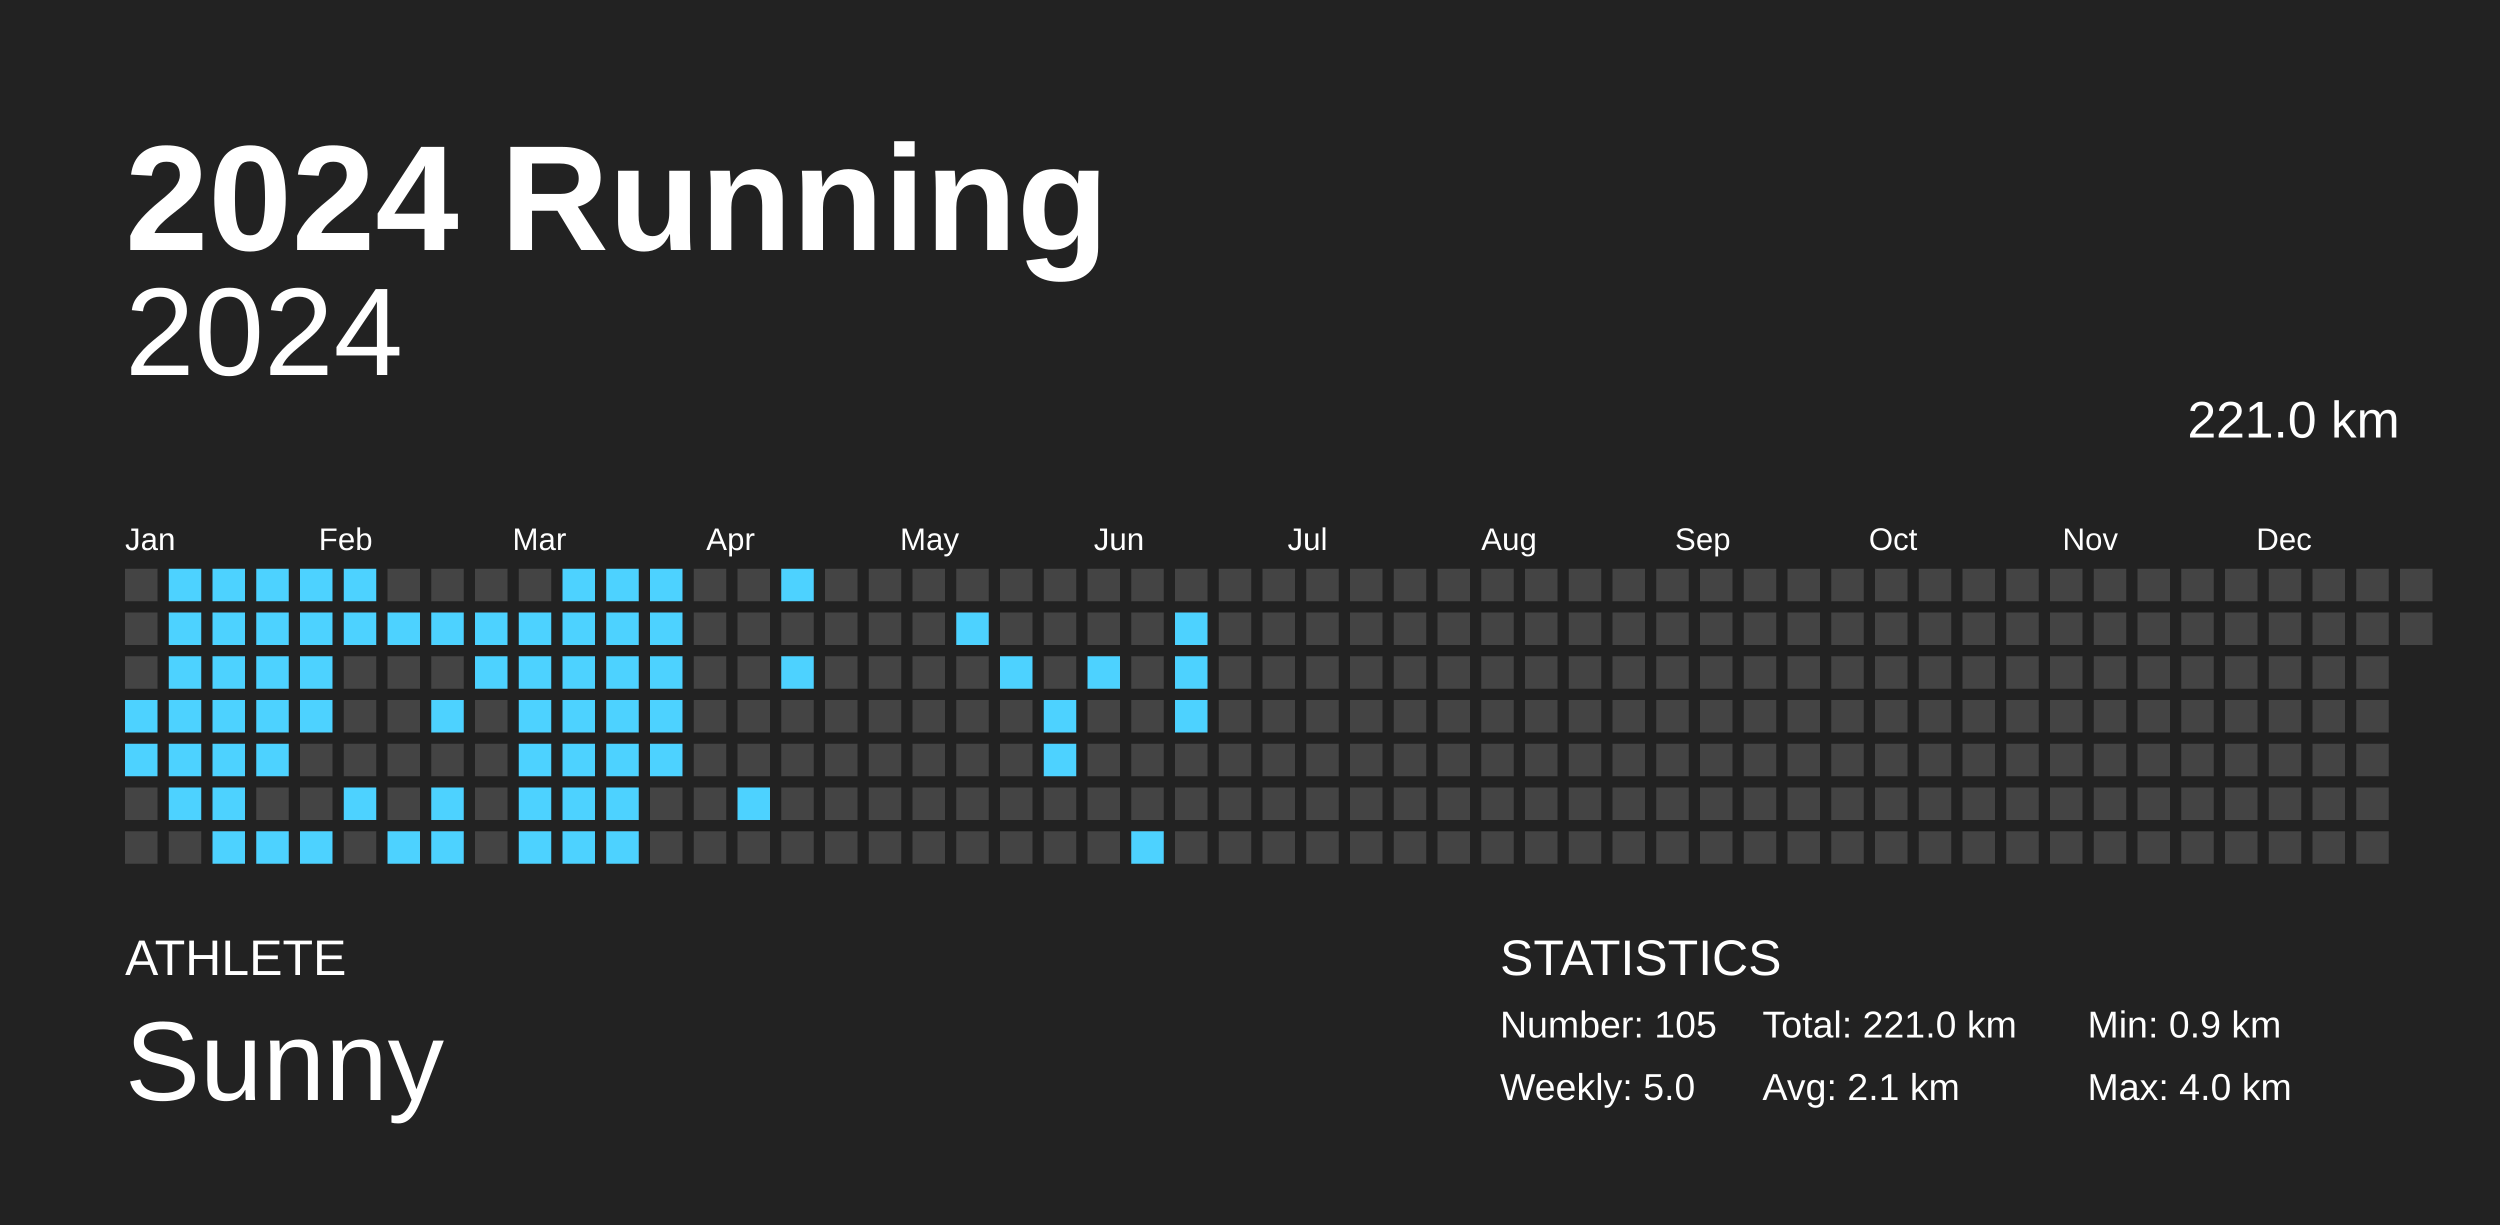
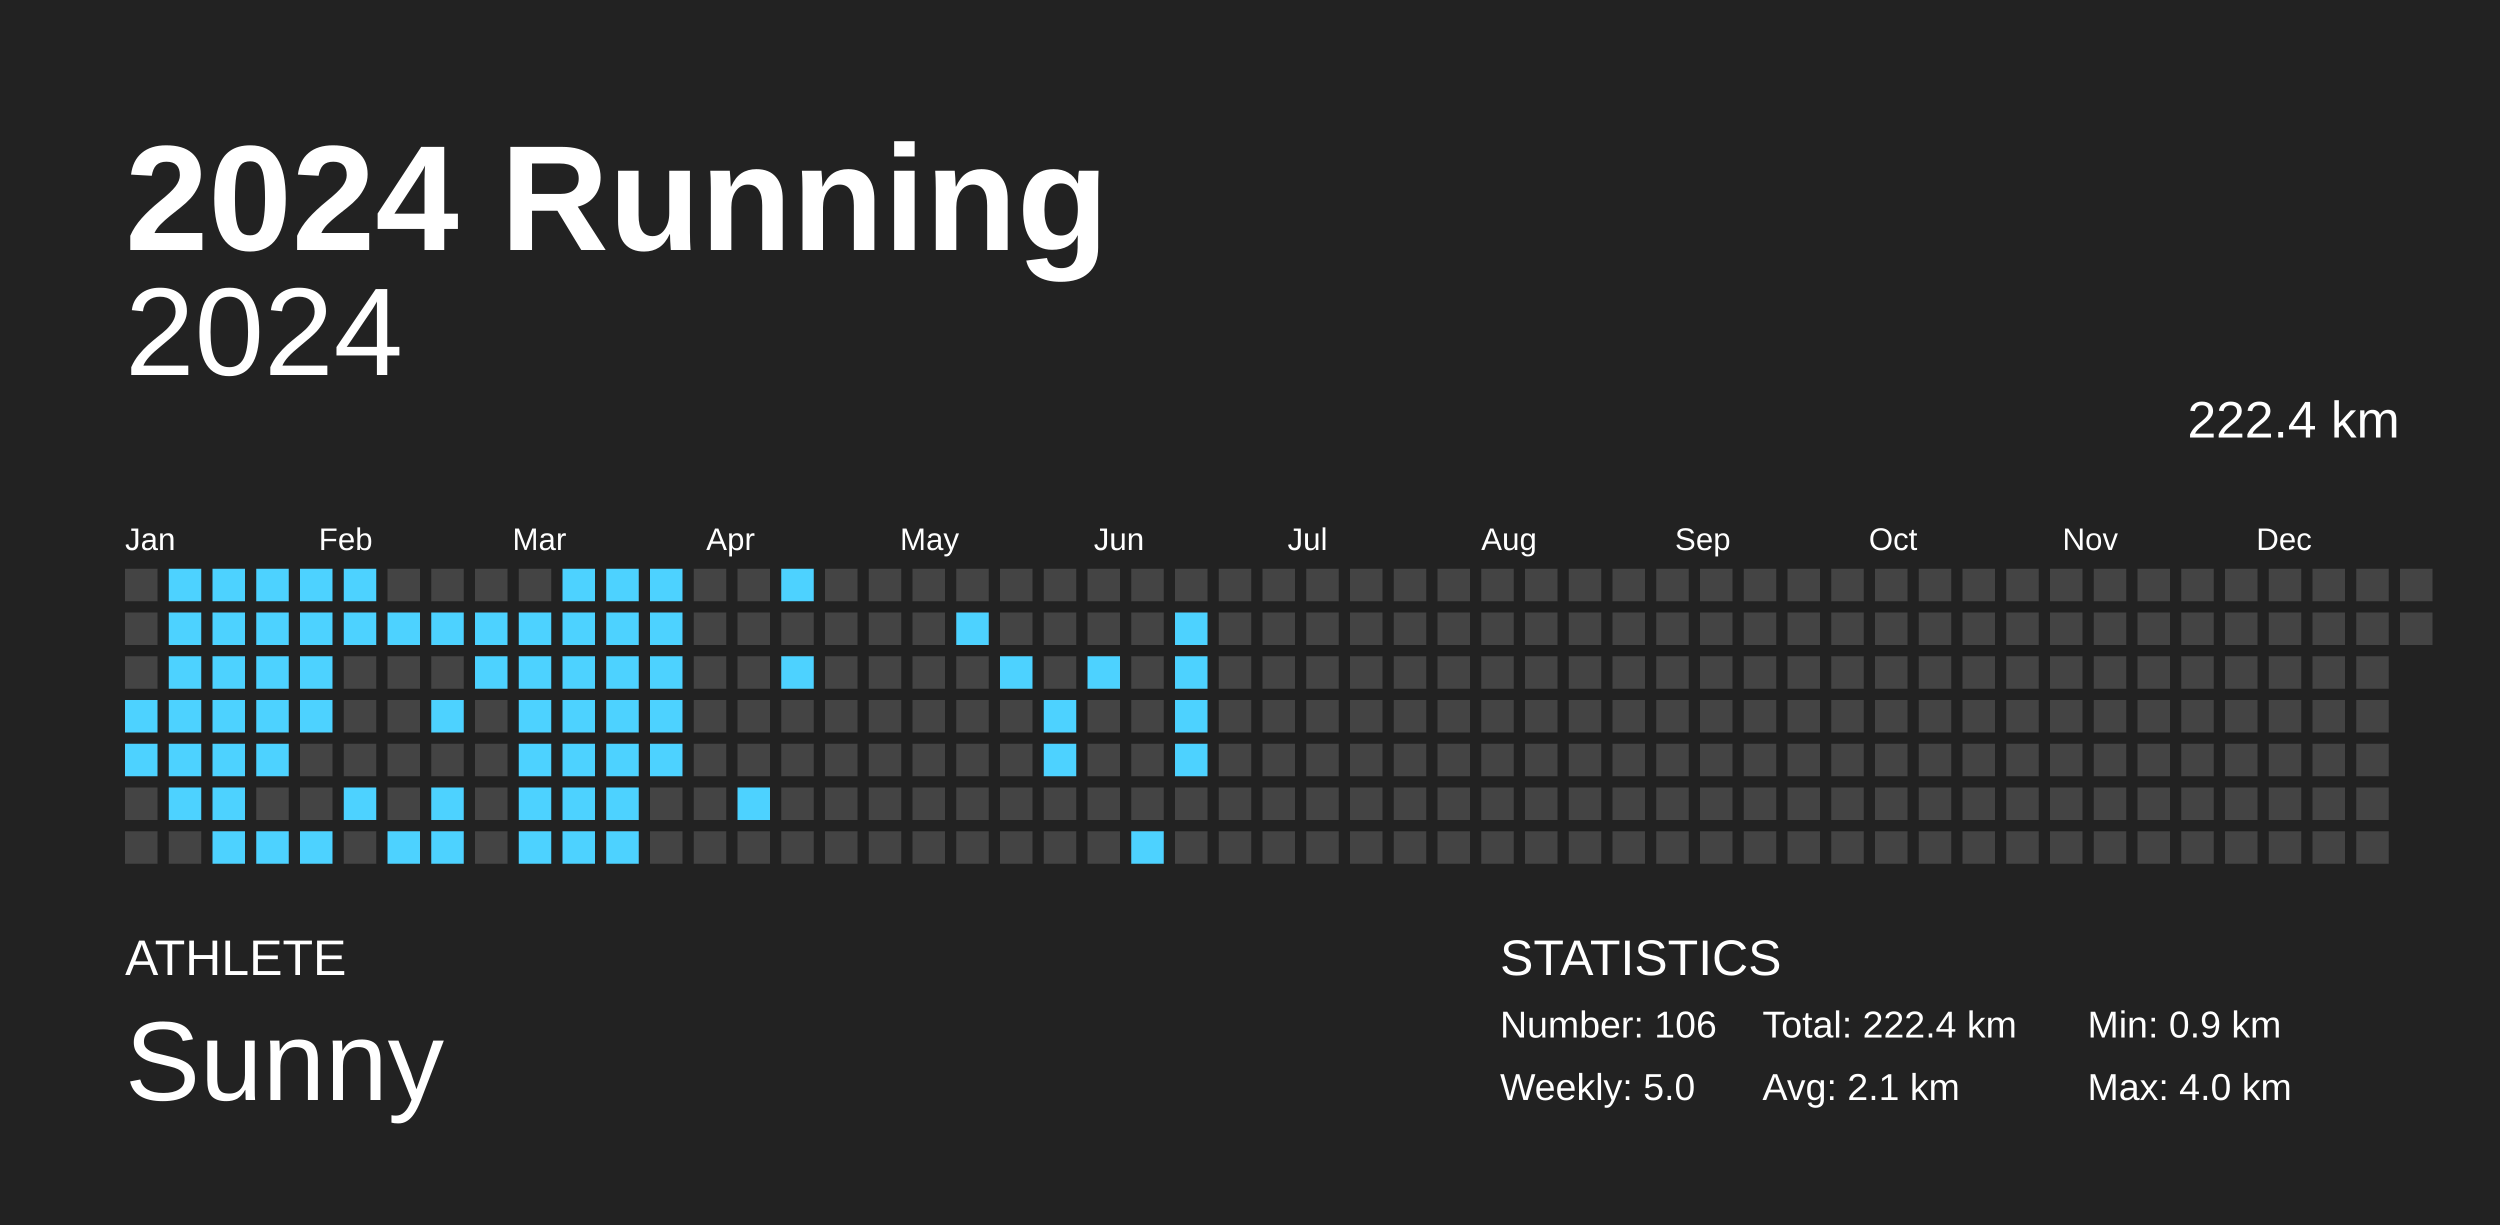
<svg xmlns="http://www.w3.org/2000/svg" baseProfile="full" height="98mm" version="1.1" viewBox="0,0,200,98" width="200mm">
  <defs />
  <rect fill="#222222" height="98" width="200" x="0" y="0" />
  <text fill="#FFFFFF" style="font-size:12px; font-family:Arial; font-weight:bold;" x="10" y="20">2024 Running</text>
  <text fill="#FFFFFF" style="font-size:4px; font-family:Arial" x="10" y="78">ATHLETE</text>
  <text fill="#FFFFFF" style="font-size:9px; font-family:Arial" x="10" y="88">Sunny</text>
  <text fill="#FFFFFF" style="font-size:4px; font-family:Arial" x="120" y="78">STATISTICS</text>
-   <text fill="#FFFFFF" style="font-size:3px; font-family:Arial" x="120" y="83">Number: 105</text>
+   <text fill="#FFFFFF" style="font-size:3px; font-family:Arial" x="120" y="83">Number: 106</text>
  <text fill="#FFFFFF" style="font-size:3px; font-family:Arial" x="120" y="88">Weekly: 5.0</text>
-   <text fill="#FFFFFF" style="font-size:3px; font-family:Arial" x="141" y="83">Total: 221.0 km</text>
+   <text fill="#FFFFFF" style="font-size:3px; font-family:Arial" x="141" y="83">Total: 222.4 km</text>
  <text fill="#FFFFFF" style="font-size:3px; font-family:Arial" x="141" y="88">Avg: 2.1 km</text>
  <text fill="#FFFFFF" style="font-size:3px; font-family:Arial" x="167" y="83">Min: 0.9 km</text>
  <text fill="#FFFFFF" style="font-size:3px; font-family:Arial" x="167" y="88">Max: 4.0 km</text>
  <text alignment-baseline="hanging" fill="#FFFFFF" style="font-size:10.0px; font-family:Arial;" x="10" y="30">2024</text>
-   <text alignment-baseline="hanging" fill="#FFFFFF" style="font-size:4.125px; font-family:Arial;" x="175" y="35">221.0 km</text>
+   <text alignment-baseline="hanging" fill="#FFFFFF" style="font-size:4.125px; font-family:Arial;" x="175" y="35">222.4 km</text>
  <text fill="#FFFFFF" style="font-size:2.5px; font-family:Arial" x="10.0" y="44">Jan</text>
  <text fill="#FFFFFF" style="font-size:2.5px; font-family:Arial" x="25.5" y="44">Feb</text>
  <text fill="#FFFFFF" style="font-size:2.5px; font-family:Arial" x="41.0" y="44">Mar</text>
  <text fill="#FFFFFF" style="font-size:2.5px; font-family:Arial" x="56.5" y="44">Apr</text>
  <text fill="#FFFFFF" style="font-size:2.5px; font-family:Arial" x="72.0" y="44">May</text>
  <text fill="#FFFFFF" style="font-size:2.5px; font-family:Arial" x="87.5" y="44">Jun</text>
  <text fill="#FFFFFF" style="font-size:2.5px; font-family:Arial" x="103.0" y="44">Jul</text>
  <text fill="#FFFFFF" style="font-size:2.5px; font-family:Arial" x="118.5" y="44">Aug</text>
  <text fill="#FFFFFF" style="font-size:2.5px; font-family:Arial" x="134.0" y="44">Sep</text>
  <text fill="#FFFFFF" style="font-size:2.5px; font-family:Arial" x="149.5" y="44">Oct</text>
  <text fill="#FFFFFF" style="font-size:2.5px; font-family:Arial" x="165.0" y="44">Nov</text>
  <text fill="#FFFFFF" style="font-size:2.5px; font-family:Arial" x="180.5" y="44">Dec</text>
  <rect fill="#444444" height="2.6" width="2.6" x="10.0" y="45.5" />
  <rect fill="#444444" height="2.6" width="2.6" x="10.0" y="49.0" />
  <rect fill="#444444" height="2.6" width="2.6" x="10.0" y="52.5" />
  <rect fill="#4dd2ff" height="2.6" width="2.6" x="10.0" y="56.0" />
  <rect fill="#4dd2ff" height="2.6" width="2.6" x="10.0" y="59.5" />
  <rect fill="#444444" height="2.6" width="2.6" x="10.0" y="63.0" />
  <rect fill="#444444" height="2.6" width="2.6" x="10.0" y="66.5" />
  <rect fill="#4dd2ff" height="2.6" width="2.6" x="13.5" y="45.5" />
  <rect fill="#4dd2ff" height="2.6" width="2.6" x="13.5" y="49.0" />
  <rect fill="#4dd2ff" height="2.6" width="2.6" x="13.5" y="52.5" />
  <rect fill="#4dd2ff" height="2.6" width="2.6" x="13.5" y="56.0" />
  <rect fill="#4dd2ff" height="2.6" width="2.6" x="13.5" y="59.5" />
  <rect fill="#4dd2ff" height="2.6" width="2.6" x="13.5" y="63.0" />
  <rect fill="#444444" height="2.6" width="2.6" x="13.5" y="66.5" />
  <rect fill="#4dd2ff" height="2.6" width="2.6" x="17.0" y="45.5" />
  <rect fill="#4dd2ff" height="2.6" width="2.6" x="17.0" y="49.0" />
  <rect fill="#4dd2ff" height="2.6" width="2.6" x="17.0" y="52.5" />
  <rect fill="#4dd2ff" height="2.6" width="2.6" x="17.0" y="56.0" />
  <rect fill="#4dd2ff" height="2.6" width="2.6" x="17.0" y="59.5" />
  <rect fill="#4dd2ff" height="2.6" width="2.6" x="17.0" y="63.0" />
  <rect fill="#4dd2ff" height="2.6" width="2.6" x="17.0" y="66.5" />
  <rect fill="#4dd2ff" height="2.6" width="2.6" x="20.5" y="45.5" />
  <rect fill="#4dd2ff" height="2.6" width="2.6" x="20.5" y="49.0" />
  <rect fill="#4dd2ff" height="2.6" width="2.6" x="20.5" y="52.5" />
  <rect fill="#4dd2ff" height="2.6" width="2.6" x="20.5" y="56.0" />
  <rect fill="#4dd2ff" height="2.6" width="2.6" x="20.5" y="59.5" />
  <rect fill="#444444" height="2.6" width="2.6" x="20.5" y="63.0" />
  <rect fill="#4dd2ff" height="2.6" width="2.6" x="20.5" y="66.5" />
  <rect fill="#4dd2ff" height="2.6" width="2.6" x="24.0" y="45.5" />
  <rect fill="#4dd2ff" height="2.6" width="2.6" x="24.0" y="49.0" />
  <rect fill="#4dd2ff" height="2.6" width="2.6" x="24.0" y="52.5" />
  <rect fill="#4dd2ff" height="2.6" width="2.6" x="24.0" y="56.0" />
  <rect fill="#444444" height="2.6" width="2.6" x="24.0" y="59.5" />
  <rect fill="#444444" height="2.6" width="2.6" x="24.0" y="63.0" />
  <rect fill="#4dd2ff" height="2.6" width="2.6" x="24.0" y="66.5" />
  <rect fill="#4dd2ff" height="2.6" width="2.6" x="27.5" y="45.5" />
  <rect fill="#4dd2ff" height="2.6" width="2.6" x="27.5" y="49.0" />
  <rect fill="#444444" height="2.6" width="2.6" x="27.5" y="52.5" />
  <rect fill="#444444" height="2.6" width="2.6" x="27.5" y="56.0" />
  <rect fill="#444444" height="2.6" width="2.6" x="27.5" y="59.5" />
  <rect fill="#4dd2ff" height="2.6" width="2.6" x="27.5" y="63.0" />
  <rect fill="#444444" height="2.6" width="2.6" x="27.5" y="66.5" />
  <rect fill="#444444" height="2.6" width="2.6" x="31.0" y="45.5" />
  <rect fill="#4dd2ff" height="2.6" width="2.6" x="31.0" y="49.0" />
  <rect fill="#444444" height="2.6" width="2.6" x="31.0" y="52.5" />
  <rect fill="#444444" height="2.6" width="2.6" x="31.0" y="56.0" />
  <rect fill="#444444" height="2.6" width="2.6" x="31.0" y="59.5" />
  <rect fill="#444444" height="2.6" width="2.6" x="31.0" y="63.0" />
  <rect fill="#4dd2ff" height="2.6" width="2.6" x="31.0" y="66.5" />
  <rect fill="#444444" height="2.6" width="2.6" x="34.5" y="45.5" />
  <rect fill="#4dd2ff" height="2.6" width="2.6" x="34.5" y="49.0" />
  <rect fill="#444444" height="2.6" width="2.6" x="34.5" y="52.5" />
  <rect fill="#4dd2ff" height="2.6" width="2.6" x="34.5" y="56.0" />
  <rect fill="#444444" height="2.6" width="2.6" x="34.5" y="59.5" />
  <rect fill="#4dd2ff" height="2.6" width="2.6" x="34.5" y="63.0" />
  <rect fill="#4dd2ff" height="2.6" width="2.6" x="34.5" y="66.5" />
  <rect fill="#444444" height="2.6" width="2.6" x="38.0" y="45.5" />
  <rect fill="#4dd2ff" height="2.6" width="2.6" x="38.0" y="49.0" />
  <rect fill="#4dd2ff" height="2.6" width="2.6" x="38.0" y="52.5" />
  <rect fill="#444444" height="2.6" width="2.6" x="38.0" y="56.0" />
  <rect fill="#444444" height="2.6" width="2.6" x="38.0" y="59.5" />
  <rect fill="#444444" height="2.6" width="2.6" x="38.0" y="63.0" />
  <rect fill="#444444" height="2.6" width="2.6" x="38.0" y="66.5" />
  <rect fill="#444444" height="2.6" width="2.6" x="41.5" y="45.5" />
  <rect fill="#4dd2ff" height="2.6" width="2.6" x="41.5" y="49.0" />
  <rect fill="#4dd2ff" height="2.6" width="2.6" x="41.5" y="52.5" />
  <rect fill="#4dd2ff" height="2.6" width="2.6" x="41.5" y="56.0" />
  <rect fill="#4dd2ff" height="2.6" width="2.6" x="41.5" y="59.5" />
  <rect fill="#4dd2ff" height="2.6" width="2.6" x="41.5" y="63.0" />
  <rect fill="#4dd2ff" height="2.6" width="2.6" x="41.5" y="66.5" />
  <rect fill="#4dd2ff" height="2.6" width="2.6" x="45.0" y="45.5" />
  <rect fill="#4dd2ff" height="2.6" width="2.6" x="45.0" y="49.0" />
  <rect fill="#4dd2ff" height="2.6" width="2.6" x="45.0" y="52.5" />
  <rect fill="#4dd2ff" height="2.6" width="2.6" x="45.0" y="56.0" />
  <rect fill="#4dd2ff" height="2.6" width="2.6" x="45.0" y="59.5" />
  <rect fill="#4dd2ff" height="2.6" width="2.6" x="45.0" y="63.0" />
  <rect fill="#4dd2ff" height="2.6" width="2.6" x="45.0" y="66.5" />
  <rect fill="#4dd2ff" height="2.6" width="2.6" x="48.5" y="45.5" />
  <rect fill="#4dd2ff" height="2.6" width="2.6" x="48.5" y="49.0" />
  <rect fill="#4dd2ff" height="2.6" width="2.6" x="48.5" y="52.5" />
  <rect fill="#4dd2ff" height="2.6" width="2.6" x="48.5" y="56.0" />
  <rect fill="#4dd2ff" height="2.6" width="2.6" x="48.5" y="59.5" />
  <rect fill="#4dd2ff" height="2.6" width="2.6" x="48.5" y="63.0" />
  <rect fill="#4dd2ff" height="2.6" width="2.6" x="48.5" y="66.5" />
  <rect fill="#4dd2ff" height="2.6" width="2.6" x="52.0" y="45.5" />
  <rect fill="#4dd2ff" height="2.6" width="2.6" x="52.0" y="49.0" />
  <rect fill="#4dd2ff" height="2.6" width="2.6" x="52.0" y="52.5" />
  <rect fill="#4dd2ff" height="2.6" width="2.6" x="52.0" y="56.0" />
  <rect fill="#4dd2ff" height="2.6" width="2.6" x="52.0" y="59.5" />
  <rect fill="#444444" height="2.6" width="2.6" x="52.0" y="63.0" />
  <rect fill="#444444" height="2.6" width="2.6" x="52.0" y="66.5" />
  <rect fill="#444444" height="2.6" width="2.6" x="55.5" y="45.5" />
  <rect fill="#444444" height="2.6" width="2.6" x="55.5" y="49.0" />
  <rect fill="#444444" height="2.6" width="2.6" x="55.5" y="52.5" />
  <rect fill="#444444" height="2.6" width="2.6" x="55.5" y="56.0" />
  <rect fill="#444444" height="2.6" width="2.6" x="55.5" y="59.5" />
  <rect fill="#444444" height="2.6" width="2.6" x="55.5" y="63.0" />
  <rect fill="#444444" height="2.6" width="2.6" x="55.5" y="66.5" />
  <rect fill="#444444" height="2.6" width="2.6" x="59.0" y="45.5" />
  <rect fill="#444444" height="2.6" width="2.6" x="59.0" y="49.0" />
  <rect fill="#444444" height="2.6" width="2.6" x="59.0" y="52.5" />
  <rect fill="#444444" height="2.6" width="2.6" x="59.0" y="56.0" />
  <rect fill="#444444" height="2.6" width="2.6" x="59.0" y="59.5" />
  <rect fill="#4dd2ff" height="2.6" width="2.6" x="59.0" y="63.0" />
  <rect fill="#444444" height="2.6" width="2.6" x="59.0" y="66.5" />
  <rect fill="#4dd2ff" height="2.6" width="2.6" x="62.5" y="45.5" />
  <rect fill="#444444" height="2.6" width="2.6" x="62.5" y="49.0" />
  <rect fill="#4dd2ff" height="2.6" width="2.6" x="62.5" y="52.5" />
  <rect fill="#444444" height="2.6" width="2.6" x="62.5" y="56.0" />
  <rect fill="#444444" height="2.6" width="2.6" x="62.5" y="59.5" />
  <rect fill="#444444" height="2.6" width="2.6" x="62.5" y="63.0" />
  <rect fill="#444444" height="2.6" width="2.6" x="62.5" y="66.5" />
  <rect fill="#444444" height="2.6" width="2.6" x="66.0" y="45.5" />
  <rect fill="#444444" height="2.6" width="2.6" x="66.0" y="49.0" />
  <rect fill="#444444" height="2.6" width="2.6" x="66.0" y="52.5" />
  <rect fill="#444444" height="2.6" width="2.6" x="66.0" y="56.0" />
  <rect fill="#444444" height="2.6" width="2.6" x="66.0" y="59.5" />
  <rect fill="#444444" height="2.6" width="2.6" x="66.0" y="63.0" />
  <rect fill="#444444" height="2.6" width="2.6" x="66.0" y="66.5" />
  <rect fill="#444444" height="2.6" width="2.6" x="69.5" y="45.5" />
  <rect fill="#444444" height="2.6" width="2.6" x="69.5" y="49.0" />
  <rect fill="#444444" height="2.6" width="2.6" x="69.5" y="52.5" />
  <rect fill="#444444" height="2.6" width="2.6" x="69.5" y="56.0" />
  <rect fill="#444444" height="2.6" width="2.6" x="69.5" y="59.5" />
  <rect fill="#444444" height="2.6" width="2.6" x="69.5" y="63.0" />
  <rect fill="#444444" height="2.6" width="2.6" x="69.5" y="66.5" />
  <rect fill="#444444" height="2.6" width="2.6" x="73.0" y="45.5" />
  <rect fill="#444444" height="2.6" width="2.6" x="73.0" y="49.0" />
  <rect fill="#444444" height="2.6" width="2.6" x="73.0" y="52.5" />
  <rect fill="#444444" height="2.6" width="2.6" x="73.0" y="56.0" />
  <rect fill="#444444" height="2.6" width="2.6" x="73.0" y="59.5" />
  <rect fill="#444444" height="2.6" width="2.6" x="73.0" y="63.0" />
  <rect fill="#444444" height="2.6" width="2.6" x="73.0" y="66.5" />
  <rect fill="#444444" height="2.6" width="2.6" x="76.5" y="45.5" />
  <rect fill="#4dd2ff" height="2.6" width="2.6" x="76.5" y="49.0" />
  <rect fill="#444444" height="2.6" width="2.6" x="76.5" y="52.5" />
  <rect fill="#444444" height="2.6" width="2.6" x="76.5" y="56.0" />
  <rect fill="#444444" height="2.6" width="2.6" x="76.5" y="59.5" />
  <rect fill="#444444" height="2.6" width="2.6" x="76.5" y="63.0" />
  <rect fill="#444444" height="2.6" width="2.6" x="76.5" y="66.5" />
  <rect fill="#444444" height="2.6" width="2.6" x="80.0" y="45.5" />
  <rect fill="#444444" height="2.6" width="2.6" x="80.0" y="49.0" />
  <rect fill="#4dd2ff" height="2.6" width="2.6" x="80.0" y="52.5" />
  <rect fill="#444444" height="2.6" width="2.6" x="80.0" y="56.0" />
  <rect fill="#444444" height="2.6" width="2.6" x="80.0" y="59.5" />
  <rect fill="#444444" height="2.6" width="2.6" x="80.0" y="63.0" />
  <rect fill="#444444" height="2.6" width="2.6" x="80.0" y="66.5" />
  <rect fill="#444444" height="2.6" width="2.6" x="83.5" y="45.5" />
  <rect fill="#444444" height="2.6" width="2.6" x="83.5" y="49.0" />
  <rect fill="#444444" height="2.6" width="2.6" x="83.5" y="52.5" />
  <rect fill="#4dd2ff" height="2.6" width="2.6" x="83.5" y="56.0" />
  <rect fill="#4dd2ff" height="2.6" width="2.6" x="83.5" y="59.5" />
  <rect fill="#444444" height="2.6" width="2.6" x="83.5" y="63.0" />
  <rect fill="#444444" height="2.6" width="2.6" x="83.5" y="66.5" />
  <rect fill="#444444" height="2.6" width="2.6" x="87.0" y="45.5" />
  <rect fill="#444444" height="2.6" width="2.6" x="87.0" y="49.0" />
  <rect fill="#4dd2ff" height="2.6" width="2.6" x="87.0" y="52.5" />
  <rect fill="#444444" height="2.6" width="2.6" x="87.0" y="56.0" />
  <rect fill="#444444" height="2.6" width="2.6" x="87.0" y="59.5" />
  <rect fill="#444444" height="2.6" width="2.6" x="87.0" y="63.0" />
  <rect fill="#444444" height="2.6" width="2.6" x="87.0" y="66.5" />
  <rect fill="#444444" height="2.6" width="2.6" x="90.5" y="45.5" />
  <rect fill="#444444" height="2.6" width="2.6" x="90.5" y="49.0" />
  <rect fill="#444444" height="2.6" width="2.6" x="90.5" y="52.5" />
  <rect fill="#444444" height="2.6" width="2.6" x="90.5" y="56.0" />
  <rect fill="#444444" height="2.6" width="2.6" x="90.5" y="59.5" />
  <rect fill="#444444" height="2.6" width="2.6" x="90.5" y="63.0" />
  <rect fill="#4dd2ff" height="2.6" width="2.6" x="90.5" y="66.5" />
  <rect fill="#444444" height="2.6" width="2.6" x="94.0" y="45.5" />
  <rect fill="#4dd2ff" height="2.6" width="2.6" x="94.0" y="49.0" />
  <rect fill="#4dd2ff" height="2.6" width="2.6" x="94.0" y="52.5" />
  <rect fill="#4dd2ff" height="2.6" width="2.6" x="94.0" y="56.0" />
-   <rect fill="#444444" height="2.6" width="2.6" x="94.0" y="59.5" />
+   <rect fill="#4dd2ff" height="2.6" width="2.6" x="94.0" y="59.5" />
  <rect fill="#444444" height="2.6" width="2.6" x="94.0" y="63.0" />
  <rect fill="#444444" height="2.6" width="2.6" x="94.0" y="66.5" />
  <rect fill="#444444" height="2.6" width="2.6" x="97.5" y="45.5" />
  <rect fill="#444444" height="2.6" width="2.6" x="97.5" y="49.0" />
  <rect fill="#444444" height="2.6" width="2.6" x="97.5" y="52.5" />
  <rect fill="#444444" height="2.6" width="2.6" x="97.5" y="56.0" />
  <rect fill="#444444" height="2.6" width="2.6" x="97.5" y="59.5" />
  <rect fill="#444444" height="2.6" width="2.6" x="97.5" y="63.0" />
  <rect fill="#444444" height="2.6" width="2.6" x="97.5" y="66.5" />
  <rect fill="#444444" height="2.6" width="2.6" x="101.0" y="45.5" />
  <rect fill="#444444" height="2.6" width="2.6" x="101.0" y="49.0" />
  <rect fill="#444444" height="2.6" width="2.6" x="101.0" y="52.5" />
  <rect fill="#444444" height="2.6" width="2.6" x="101.0" y="56.0" />
  <rect fill="#444444" height="2.6" width="2.6" x="101.0" y="59.5" />
  <rect fill="#444444" height="2.6" width="2.6" x="101.0" y="63.0" />
  <rect fill="#444444" height="2.6" width="2.6" x="101.0" y="66.5" />
  <rect fill="#444444" height="2.6" width="2.6" x="104.5" y="45.5" />
  <rect fill="#444444" height="2.6" width="2.6" x="104.5" y="49.0" />
  <rect fill="#444444" height="2.6" width="2.6" x="104.5" y="52.5" />
  <rect fill="#444444" height="2.6" width="2.6" x="104.5" y="56.0" />
  <rect fill="#444444" height="2.6" width="2.6" x="104.5" y="59.5" />
  <rect fill="#444444" height="2.6" width="2.6" x="104.5" y="63.0" />
  <rect fill="#444444" height="2.6" width="2.6" x="104.5" y="66.5" />
  <rect fill="#444444" height="2.6" width="2.6" x="108.0" y="45.5" />
  <rect fill="#444444" height="2.6" width="2.6" x="108.0" y="49.0" />
  <rect fill="#444444" height="2.6" width="2.6" x="108.0" y="52.5" />
  <rect fill="#444444" height="2.6" width="2.6" x="108.0" y="56.0" />
  <rect fill="#444444" height="2.6" width="2.6" x="108.0" y="59.5" />
  <rect fill="#444444" height="2.6" width="2.6" x="108.0" y="63.0" />
  <rect fill="#444444" height="2.6" width="2.6" x="108.0" y="66.5" />
  <rect fill="#444444" height="2.6" width="2.6" x="111.5" y="45.5" />
  <rect fill="#444444" height="2.6" width="2.6" x="111.5" y="49.0" />
  <rect fill="#444444" height="2.6" width="2.6" x="111.5" y="52.5" />
  <rect fill="#444444" height="2.6" width="2.6" x="111.5" y="56.0" />
  <rect fill="#444444" height="2.6" width="2.6" x="111.5" y="59.5" />
  <rect fill="#444444" height="2.6" width="2.6" x="111.5" y="63.0" />
  <rect fill="#444444" height="2.6" width="2.6" x="111.5" y="66.5" />
  <rect fill="#444444" height="2.6" width="2.6" x="115.0" y="45.5" />
  <rect fill="#444444" height="2.6" width="2.6" x="115.0" y="49.0" />
  <rect fill="#444444" height="2.6" width="2.6" x="115.0" y="52.5" />
  <rect fill="#444444" height="2.6" width="2.6" x="115.0" y="56.0" />
  <rect fill="#444444" height="2.6" width="2.6" x="115.0" y="59.5" />
  <rect fill="#444444" height="2.6" width="2.6" x="115.0" y="63.0" />
  <rect fill="#444444" height="2.6" width="2.6" x="115.0" y="66.5" />
  <rect fill="#444444" height="2.6" width="2.6" x="118.5" y="45.5" />
  <rect fill="#444444" height="2.6" width="2.6" x="118.5" y="49.0" />
  <rect fill="#444444" height="2.6" width="2.6" x="118.5" y="52.5" />
  <rect fill="#444444" height="2.6" width="2.6" x="118.5" y="56.0" />
  <rect fill="#444444" height="2.6" width="2.6" x="118.5" y="59.5" />
  <rect fill="#444444" height="2.6" width="2.6" x="118.5" y="63.0" />
  <rect fill="#444444" height="2.6" width="2.6" x="118.5" y="66.5" />
  <rect fill="#444444" height="2.6" width="2.6" x="122.0" y="45.5" />
  <rect fill="#444444" height="2.6" width="2.6" x="122.0" y="49.0" />
  <rect fill="#444444" height="2.6" width="2.6" x="122.0" y="52.5" />
  <rect fill="#444444" height="2.6" width="2.6" x="122.0" y="56.0" />
  <rect fill="#444444" height="2.6" width="2.6" x="122.0" y="59.5" />
  <rect fill="#444444" height="2.6" width="2.6" x="122.0" y="63.0" />
  <rect fill="#444444" height="2.6" width="2.6" x="122.0" y="66.5" />
  <rect fill="#444444" height="2.6" width="2.6" x="125.5" y="45.5" />
  <rect fill="#444444" height="2.6" width="2.6" x="125.5" y="49.0" />
  <rect fill="#444444" height="2.6" width="2.6" x="125.5" y="52.5" />
  <rect fill="#444444" height="2.6" width="2.6" x="125.5" y="56.0" />
  <rect fill="#444444" height="2.6" width="2.6" x="125.5" y="59.5" />
  <rect fill="#444444" height="2.6" width="2.6" x="125.5" y="63.0" />
  <rect fill="#444444" height="2.6" width="2.6" x="125.5" y="66.5" />
  <rect fill="#444444" height="2.6" width="2.6" x="129.0" y="45.5" />
  <rect fill="#444444" height="2.6" width="2.6" x="129.0" y="49.0" />
  <rect fill="#444444" height="2.6" width="2.6" x="129.0" y="52.5" />
  <rect fill="#444444" height="2.6" width="2.6" x="129.0" y="56.0" />
  <rect fill="#444444" height="2.6" width="2.6" x="129.0" y="59.5" />
  <rect fill="#444444" height="2.6" width="2.6" x="129.0" y="63.0" />
  <rect fill="#444444" height="2.6" width="2.6" x="129.0" y="66.5" />
  <rect fill="#444444" height="2.6" width="2.6" x="132.5" y="45.5" />
  <rect fill="#444444" height="2.6" width="2.6" x="132.5" y="49.0" />
  <rect fill="#444444" height="2.6" width="2.6" x="132.5" y="52.5" />
  <rect fill="#444444" height="2.6" width="2.6" x="132.5" y="56.0" />
  <rect fill="#444444" height="2.6" width="2.6" x="132.5" y="59.5" />
  <rect fill="#444444" height="2.6" width="2.6" x="132.5" y="63.0" />
  <rect fill="#444444" height="2.6" width="2.6" x="132.5" y="66.5" />
  <rect fill="#444444" height="2.6" width="2.6" x="136.0" y="45.5" />
  <rect fill="#444444" height="2.6" width="2.6" x="136.0" y="49.0" />
  <rect fill="#444444" height="2.6" width="2.6" x="136.0" y="52.5" />
  <rect fill="#444444" height="2.6" width="2.6" x="136.0" y="56.0" />
  <rect fill="#444444" height="2.6" width="2.6" x="136.0" y="59.5" />
  <rect fill="#444444" height="2.6" width="2.6" x="136.0" y="63.0" />
  <rect fill="#444444" height="2.6" width="2.6" x="136.0" y="66.5" />
  <rect fill="#444444" height="2.6" width="2.6" x="139.5" y="45.5" />
  <rect fill="#444444" height="2.6" width="2.6" x="139.5" y="49.0" />
  <rect fill="#444444" height="2.6" width="2.6" x="139.5" y="52.5" />
  <rect fill="#444444" height="2.6" width="2.6" x="139.5" y="56.0" />
  <rect fill="#444444" height="2.6" width="2.6" x="139.5" y="59.5" />
  <rect fill="#444444" height="2.6" width="2.6" x="139.5" y="63.0" />
  <rect fill="#444444" height="2.6" width="2.6" x="139.5" y="66.5" />
  <rect fill="#444444" height="2.6" width="2.6" x="143.0" y="45.5" />
  <rect fill="#444444" height="2.6" width="2.6" x="143.0" y="49.0" />
  <rect fill="#444444" height="2.6" width="2.6" x="143.0" y="52.5" />
  <rect fill="#444444" height="2.6" width="2.6" x="143.0" y="56.0" />
  <rect fill="#444444" height="2.6" width="2.6" x="143.0" y="59.5" />
  <rect fill="#444444" height="2.6" width="2.6" x="143.0" y="63.0" />
  <rect fill="#444444" height="2.6" width="2.6" x="143.0" y="66.5" />
  <rect fill="#444444" height="2.6" width="2.6" x="146.5" y="45.5" />
  <rect fill="#444444" height="2.6" width="2.6" x="146.5" y="49.0" />
  <rect fill="#444444" height="2.6" width="2.6" x="146.5" y="52.5" />
  <rect fill="#444444" height="2.6" width="2.6" x="146.5" y="56.0" />
  <rect fill="#444444" height="2.6" width="2.6" x="146.5" y="59.5" />
  <rect fill="#444444" height="2.6" width="2.6" x="146.5" y="63.0" />
  <rect fill="#444444" height="2.6" width="2.6" x="146.5" y="66.5" />
  <rect fill="#444444" height="2.6" width="2.6" x="150.0" y="45.5" />
  <rect fill="#444444" height="2.6" width="2.6" x="150.0" y="49.0" />
  <rect fill="#444444" height="2.6" width="2.6" x="150.0" y="52.5" />
  <rect fill="#444444" height="2.6" width="2.6" x="150.0" y="56.0" />
  <rect fill="#444444" height="2.6" width="2.6" x="150.0" y="59.5" />
  <rect fill="#444444" height="2.6" width="2.6" x="150.0" y="63.0" />
  <rect fill="#444444" height="2.6" width="2.6" x="150.0" y="66.5" />
  <rect fill="#444444" height="2.6" width="2.6" x="153.5" y="45.5" />
  <rect fill="#444444" height="2.6" width="2.6" x="153.5" y="49.0" />
  <rect fill="#444444" height="2.6" width="2.6" x="153.5" y="52.5" />
  <rect fill="#444444" height="2.6" width="2.6" x="153.5" y="56.0" />
  <rect fill="#444444" height="2.6" width="2.6" x="153.5" y="59.5" />
  <rect fill="#444444" height="2.6" width="2.6" x="153.5" y="63.0" />
  <rect fill="#444444" height="2.6" width="2.6" x="153.5" y="66.5" />
  <rect fill="#444444" height="2.6" width="2.6" x="157.0" y="45.5" />
  <rect fill="#444444" height="2.6" width="2.6" x="157.0" y="49.0" />
  <rect fill="#444444" height="2.6" width="2.6" x="157.0" y="52.5" />
  <rect fill="#444444" height="2.6" width="2.6" x="157.0" y="56.0" />
  <rect fill="#444444" height="2.6" width="2.6" x="157.0" y="59.5" />
  <rect fill="#444444" height="2.6" width="2.6" x="157.0" y="63.0" />
  <rect fill="#444444" height="2.6" width="2.6" x="157.0" y="66.5" />
  <rect fill="#444444" height="2.6" width="2.6" x="160.5" y="45.5" />
  <rect fill="#444444" height="2.6" width="2.6" x="160.5" y="49.0" />
  <rect fill="#444444" height="2.6" width="2.6" x="160.5" y="52.5" />
  <rect fill="#444444" height="2.6" width="2.6" x="160.5" y="56.0" />
  <rect fill="#444444" height="2.6" width="2.6" x="160.5" y="59.5" />
  <rect fill="#444444" height="2.6" width="2.6" x="160.5" y="63.0" />
  <rect fill="#444444" height="2.6" width="2.6" x="160.5" y="66.5" />
  <rect fill="#444444" height="2.6" width="2.6" x="164.0" y="45.5" />
  <rect fill="#444444" height="2.6" width="2.6" x="164.0" y="49.0" />
  <rect fill="#444444" height="2.6" width="2.6" x="164.0" y="52.5" />
  <rect fill="#444444" height="2.6" width="2.6" x="164.0" y="56.0" />
  <rect fill="#444444" height="2.6" width="2.6" x="164.0" y="59.5" />
  <rect fill="#444444" height="2.6" width="2.6" x="164.0" y="63.0" />
  <rect fill="#444444" height="2.6" width="2.6" x="164.0" y="66.5" />
  <rect fill="#444444" height="2.6" width="2.6" x="167.5" y="45.5" />
  <rect fill="#444444" height="2.6" width="2.6" x="167.5" y="49.0" />
  <rect fill="#444444" height="2.6" width="2.6" x="167.5" y="52.5" />
  <rect fill="#444444" height="2.6" width="2.6" x="167.5" y="56.0" />
  <rect fill="#444444" height="2.6" width="2.6" x="167.5" y="59.5" />
  <rect fill="#444444" height="2.6" width="2.6" x="167.5" y="63.0" />
  <rect fill="#444444" height="2.6" width="2.6" x="167.5" y="66.5" />
  <rect fill="#444444" height="2.6" width="2.6" x="171.0" y="45.5" />
  <rect fill="#444444" height="2.6" width="2.6" x="171.0" y="49.0" />
  <rect fill="#444444" height="2.6" width="2.6" x="171.0" y="52.5" />
  <rect fill="#444444" height="2.6" width="2.6" x="171.0" y="56.0" />
  <rect fill="#444444" height="2.6" width="2.6" x="171.0" y="59.5" />
  <rect fill="#444444" height="2.6" width="2.6" x="171.0" y="63.0" />
  <rect fill="#444444" height="2.6" width="2.6" x="171.0" y="66.5" />
  <rect fill="#444444" height="2.6" width="2.6" x="174.5" y="45.5" />
  <rect fill="#444444" height="2.6" width="2.6" x="174.5" y="49.0" />
  <rect fill="#444444" height="2.6" width="2.6" x="174.5" y="52.5" />
  <rect fill="#444444" height="2.6" width="2.6" x="174.5" y="56.0" />
  <rect fill="#444444" height="2.6" width="2.6" x="174.5" y="59.5" />
  <rect fill="#444444" height="2.6" width="2.6" x="174.5" y="63.0" />
  <rect fill="#444444" height="2.6" width="2.6" x="174.5" y="66.5" />
  <rect fill="#444444" height="2.6" width="2.6" x="178.0" y="45.5" />
  <rect fill="#444444" height="2.6" width="2.6" x="178.0" y="49.0" />
  <rect fill="#444444" height="2.6" width="2.6" x="178.0" y="52.5" />
  <rect fill="#444444" height="2.6" width="2.6" x="178.0" y="56.0" />
  <rect fill="#444444" height="2.6" width="2.6" x="178.0" y="59.5" />
  <rect fill="#444444" height="2.6" width="2.6" x="178.0" y="63.0" />
  <rect fill="#444444" height="2.6" width="2.6" x="178.0" y="66.5" />
  <rect fill="#444444" height="2.6" width="2.6" x="181.5" y="45.5" />
  <rect fill="#444444" height="2.6" width="2.6" x="181.5" y="49.0" />
  <rect fill="#444444" height="2.6" width="2.6" x="181.5" y="52.5" />
  <rect fill="#444444" height="2.6" width="2.6" x="181.5" y="56.0" />
  <rect fill="#444444" height="2.6" width="2.6" x="181.5" y="59.5" />
  <rect fill="#444444" height="2.6" width="2.6" x="181.5" y="63.0" />
  <rect fill="#444444" height="2.6" width="2.6" x="181.5" y="66.5" />
  <rect fill="#444444" height="2.6" width="2.6" x="185.0" y="45.5" />
  <rect fill="#444444" height="2.6" width="2.6" x="185.0" y="49.0" />
  <rect fill="#444444" height="2.6" width="2.6" x="185.0" y="52.5" />
  <rect fill="#444444" height="2.6" width="2.6" x="185.0" y="56.0" />
  <rect fill="#444444" height="2.6" width="2.6" x="185.0" y="59.5" />
  <rect fill="#444444" height="2.6" width="2.6" x="185.0" y="63.0" />
  <rect fill="#444444" height="2.6" width="2.6" x="185.0" y="66.5" />
  <rect fill="#444444" height="2.6" width="2.6" x="188.5" y="45.5" />
  <rect fill="#444444" height="2.6" width="2.6" x="188.5" y="49.0" />
  <rect fill="#444444" height="2.6" width="2.6" x="188.5" y="52.5" />
  <rect fill="#444444" height="2.6" width="2.6" x="188.5" y="56.0" />
  <rect fill="#444444" height="2.6" width="2.6" x="188.5" y="59.5" />
  <rect fill="#444444" height="2.6" width="2.6" x="188.5" y="63.0" />
  <rect fill="#444444" height="2.6" width="2.6" x="188.5" y="66.5" />
  <rect fill="#444444" height="2.6" width="2.6" x="192.0" y="45.5" />
  <rect fill="#444444" height="2.6" width="2.6" x="192.0" y="49.0" />
</svg>
